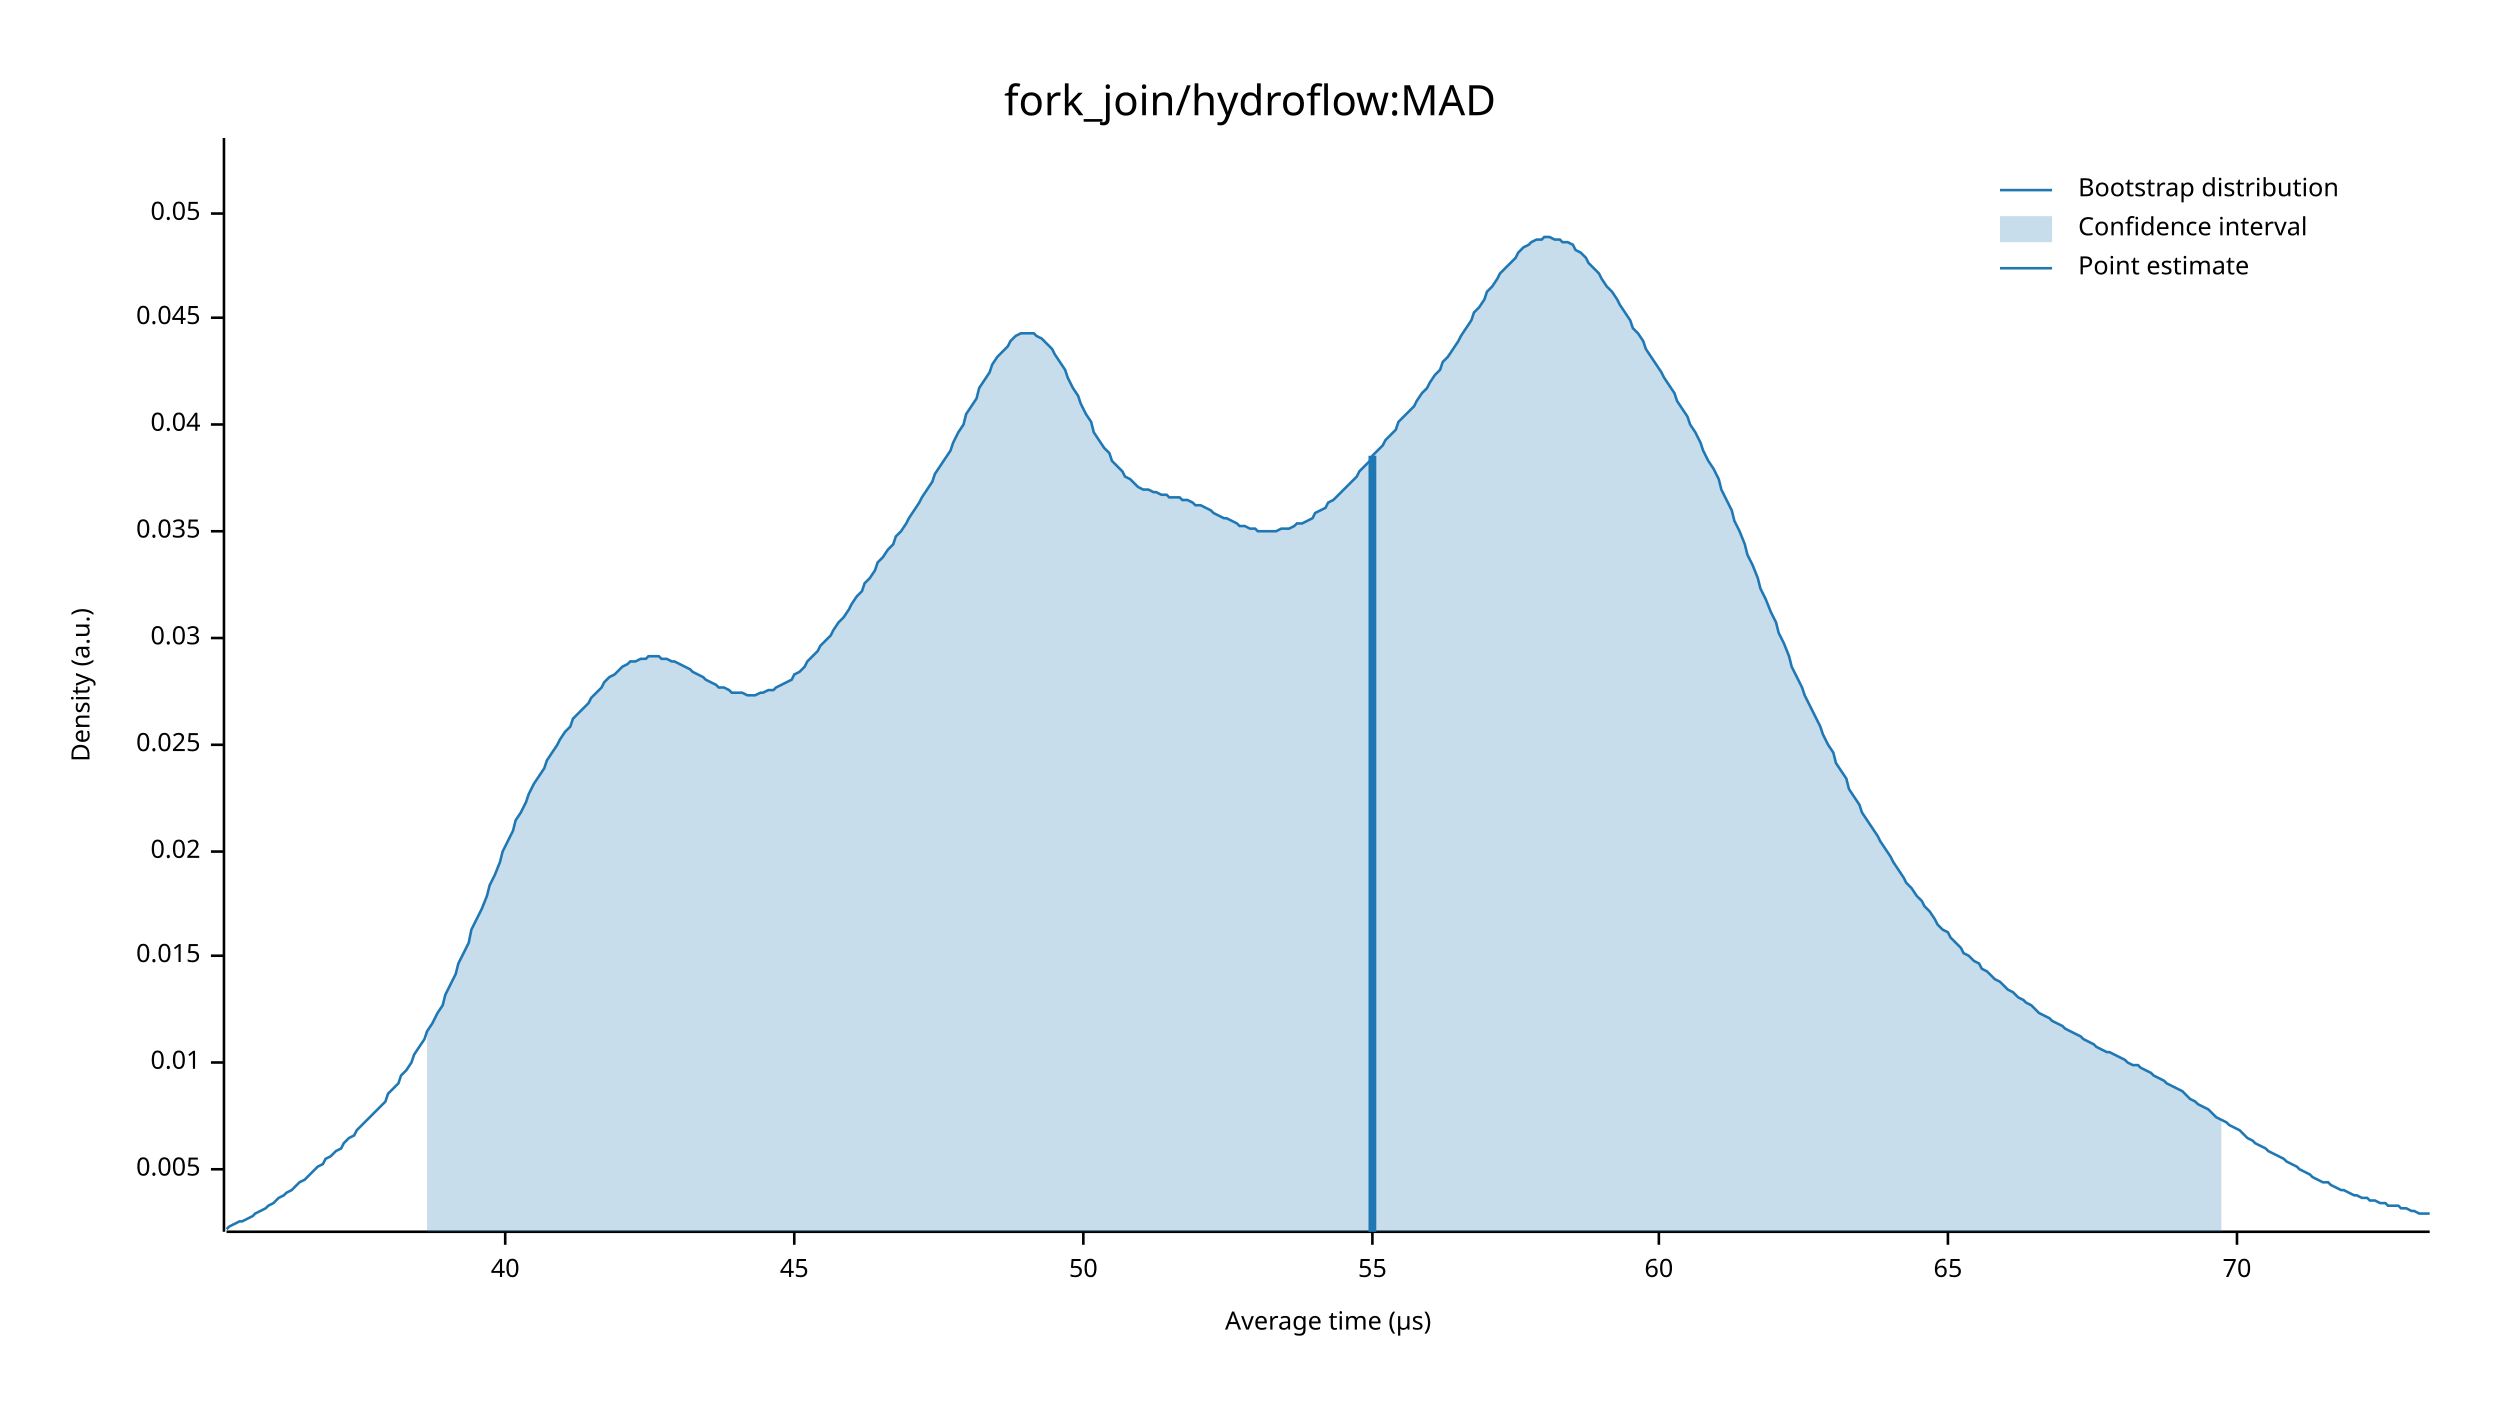
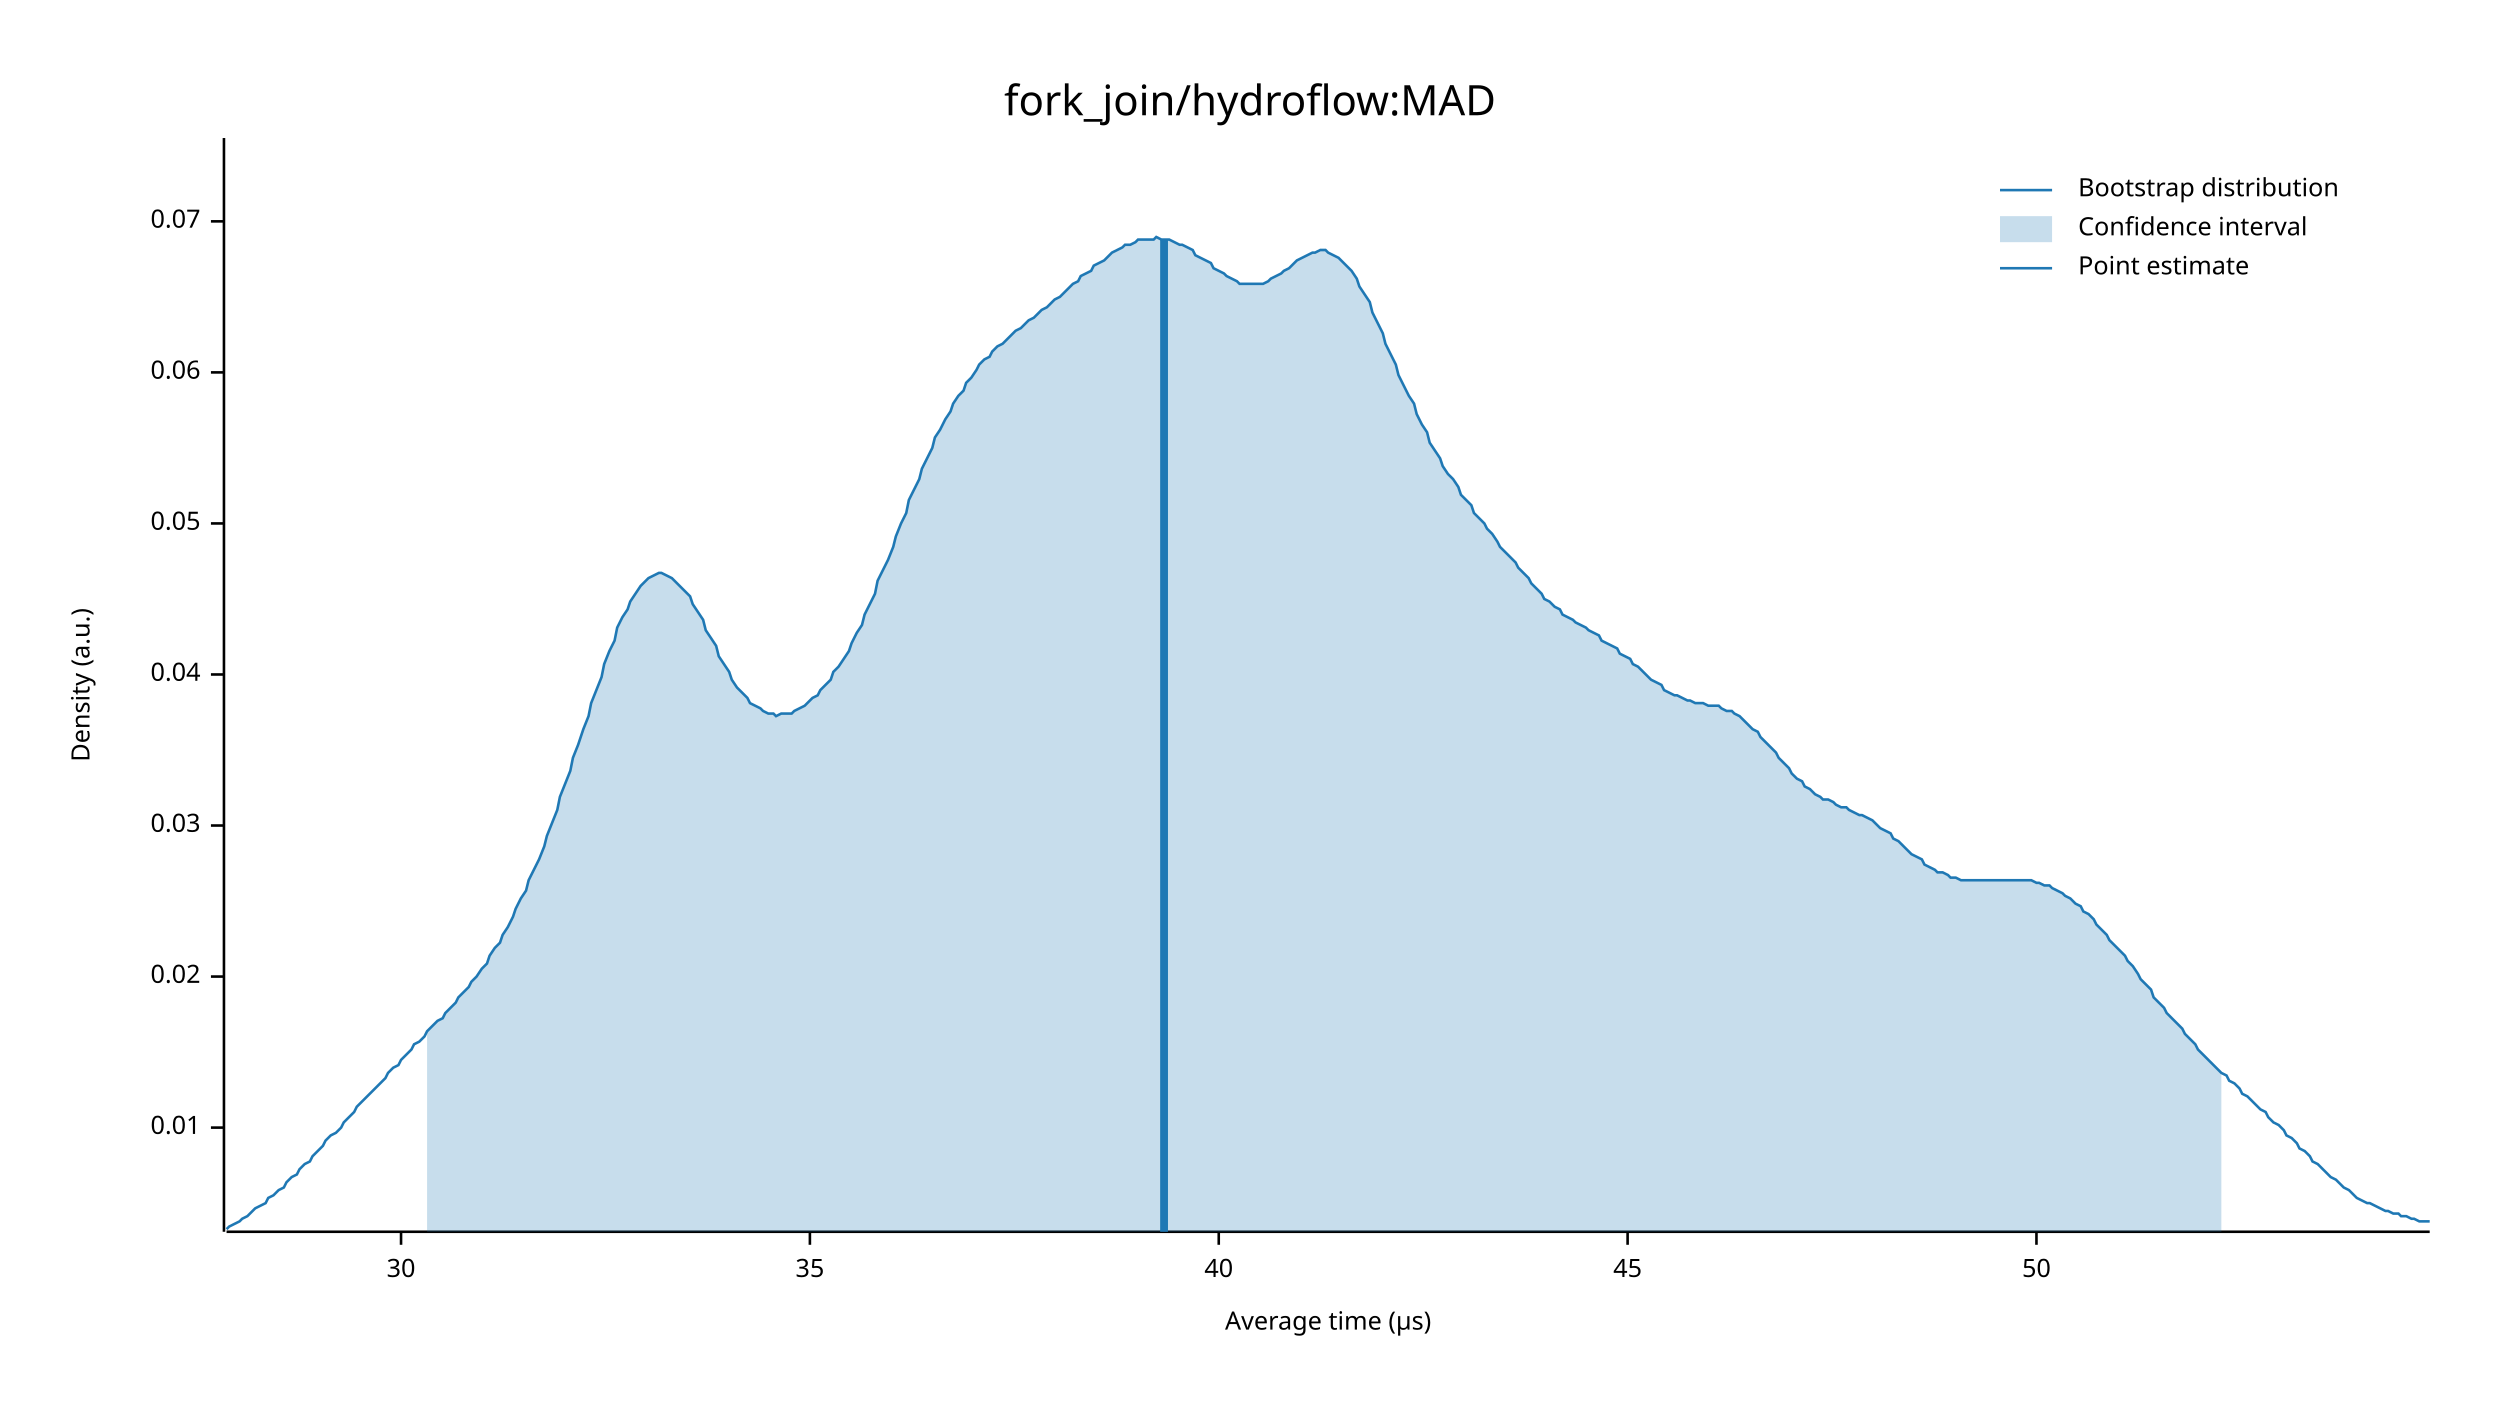
<svg xmlns="http://www.w3.org/2000/svg" width="960" height="540" viewBox="0 0 960 540">
  <text x="480" y="32" dy="0.76em" text-anchor="middle" font-family="sans-serif" font-size="16.129" opacity="1" fill="#000000">
fork_join/hydroflow:MAD
</text>
  <text x="27" y="263" dy="0.76em" text-anchor="middle" font-family="sans-serif" font-size="9.677" opacity="1" fill="#000000" transform="rotate(270, 27, 263)">
Density (a.u.)
</text>
  <text x="510" y="513" dy="-0.5ex" text-anchor="middle" font-family="sans-serif" font-size="9.677" opacity="1" fill="#000000">
Average time (µs)
</text>
  <polyline fill="none" opacity="1" stroke="#000000" stroke-width="1" points="86,53 86,473 " />
-   <text x="77" y="449" dy="0.5ex" text-anchor="end" font-family="sans-serif" font-size="9.677" opacity="1" fill="#000000">
- 0.005
- </text>
-   <polyline fill="none" opacity="1" stroke="#000000" stroke-width="1" points="81,449 86,449 " />
-   <text x="77" y="408" dy="0.5ex" text-anchor="end" font-family="sans-serif" font-size="9.677" opacity="1" fill="#000000">
+   <text x="77" y="433" dy="0.5ex" text-anchor="end" font-family="sans-serif" font-size="9.677" opacity="1" fill="#000000">
0.01
</text>
-   <polyline fill="none" opacity="1" stroke="#000000" stroke-width="1" points="81,408 86,408 " />
-   <text x="77" y="367" dy="0.5ex" text-anchor="end" font-family="sans-serif" font-size="9.677" opacity="1" fill="#000000">
- 0.015
- </text>
-   <polyline fill="none" opacity="1" stroke="#000000" stroke-width="1" points="81,367 86,367 " />
-   <text x="77" y="327" dy="0.5ex" text-anchor="end" font-family="sans-serif" font-size="9.677" opacity="1" fill="#000000">
+   <polyline fill="none" opacity="1" stroke="#000000" stroke-width="1" points="81,433 86,433 " />
+   <text x="77" y="375" dy="0.5ex" text-anchor="end" font-family="sans-serif" font-size="9.677" opacity="1" fill="#000000">
0.02
</text>
-   <polyline fill="none" opacity="1" stroke="#000000" stroke-width="1" points="81,327 86,327 " />
-   <text x="77" y="286" dy="0.5ex" text-anchor="end" font-family="sans-serif" font-size="9.677" opacity="1" fill="#000000">
- 0.025
- </text>
-   <polyline fill="none" opacity="1" stroke="#000000" stroke-width="1" points="81,286 86,286 " />
-   <text x="77" y="245" dy="0.5ex" text-anchor="end" font-family="sans-serif" font-size="9.677" opacity="1" fill="#000000">
+   <polyline fill="none" opacity="1" stroke="#000000" stroke-width="1" points="81,375 86,375 " />
+   <text x="77" y="317" dy="0.5ex" text-anchor="end" font-family="sans-serif" font-size="9.677" opacity="1" fill="#000000">
0.03
</text>
-   <polyline fill="none" opacity="1" stroke="#000000" stroke-width="1" points="81,245 86,245 " />
-   <text x="77" y="204" dy="0.5ex" text-anchor="end" font-family="sans-serif" font-size="9.677" opacity="1" fill="#000000">
- 0.035
- </text>
-   <polyline fill="none" opacity="1" stroke="#000000" stroke-width="1" points="81,204 86,204 " />
-   <text x="77" y="163" dy="0.5ex" text-anchor="end" font-family="sans-serif" font-size="9.677" opacity="1" fill="#000000">
+   <polyline fill="none" opacity="1" stroke="#000000" stroke-width="1" points="81,317 86,317 " />
+   <text x="77" y="259" dy="0.5ex" text-anchor="end" font-family="sans-serif" font-size="9.677" opacity="1" fill="#000000">
0.04
</text>
-   <polyline fill="none" opacity="1" stroke="#000000" stroke-width="1" points="81,163 86,163 " />
-   <text x="77" y="122" dy="0.5ex" text-anchor="end" font-family="sans-serif" font-size="9.677" opacity="1" fill="#000000">
- 0.045
- </text>
-   <polyline fill="none" opacity="1" stroke="#000000" stroke-width="1" points="81,122 86,122 " />
-   <text x="77" y="82" dy="0.5ex" text-anchor="end" font-family="sans-serif" font-size="9.677" opacity="1" fill="#000000">
+   <polyline fill="none" opacity="1" stroke="#000000" stroke-width="1" points="81,259 86,259 " />
+   <text x="77" y="201" dy="0.5ex" text-anchor="end" font-family="sans-serif" font-size="9.677" opacity="1" fill="#000000">
0.05
</text>
-   <polyline fill="none" opacity="1" stroke="#000000" stroke-width="1" points="81,82 86,82 " />
+   <polyline fill="none" opacity="1" stroke="#000000" stroke-width="1" points="81,201 86,201 " />
+   <text x="77" y="143" dy="0.5ex" text-anchor="end" font-family="sans-serif" font-size="9.677" opacity="1" fill="#000000">
+ 0.06
+ </text>
+   <polyline fill="none" opacity="1" stroke="#000000" stroke-width="1" points="81,143 86,143 " />
+   <text x="77" y="85" dy="0.5ex" text-anchor="end" font-family="sans-serif" font-size="9.677" opacity="1" fill="#000000">
+ 0.07
+ </text>
+   <polyline fill="none" opacity="1" stroke="#000000" stroke-width="1" points="81,85 86,85 " />
  <polyline fill="none" opacity="1" stroke="#000000" stroke-width="1" points="87,473 933,473 " />
-   <text x="194" y="483" dy="0.76em" text-anchor="middle" font-family="sans-serif" font-size="9.677" opacity="1" fill="#000000">
+   <text x="154" y="483" dy="0.76em" text-anchor="middle" font-family="sans-serif" font-size="9.677" opacity="1" fill="#000000">
+ 30
+ </text>
+   <polyline fill="none" opacity="1" stroke="#000000" stroke-width="1" points="154,473 154,478 " />
+   <text x="311" y="483" dy="0.76em" text-anchor="middle" font-family="sans-serif" font-size="9.677" opacity="1" fill="#000000">
+ 35
+ </text>
+   <polyline fill="none" opacity="1" stroke="#000000" stroke-width="1" points="311,473 311,478 " />
+   <text x="468" y="483" dy="0.76em" text-anchor="middle" font-family="sans-serif" font-size="9.677" opacity="1" fill="#000000">
40
</text>
-   <polyline fill="none" opacity="1" stroke="#000000" stroke-width="1" points="194,473 194,478 " />
-   <text x="305" y="483" dy="0.76em" text-anchor="middle" font-family="sans-serif" font-size="9.677" opacity="1" fill="#000000">
+   <polyline fill="none" opacity="1" stroke="#000000" stroke-width="1" points="468,473 468,478 " />
+   <text x="625" y="483" dy="0.76em" text-anchor="middle" font-family="sans-serif" font-size="9.677" opacity="1" fill="#000000">
45
</text>
-   <polyline fill="none" opacity="1" stroke="#000000" stroke-width="1" points="305,473 305,478 " />
-   <text x="416" y="483" dy="0.76em" text-anchor="middle" font-family="sans-serif" font-size="9.677" opacity="1" fill="#000000">
+   <polyline fill="none" opacity="1" stroke="#000000" stroke-width="1" points="625,473 625,478 " />
+   <text x="782" y="483" dy="0.76em" text-anchor="middle" font-family="sans-serif" font-size="9.677" opacity="1" fill="#000000">
50
</text>
-   <polyline fill="none" opacity="1" stroke="#000000" stroke-width="1" points="416,473 416,478 " />
-   <text x="527" y="483" dy="0.76em" text-anchor="middle" font-family="sans-serif" font-size="9.677" opacity="1" fill="#000000">
- 55
- </text>
-   <polyline fill="none" opacity="1" stroke="#000000" stroke-width="1" points="527,473 527,478 " />
-   <text x="637" y="483" dy="0.76em" text-anchor="middle" font-family="sans-serif" font-size="9.677" opacity="1" fill="#000000">
- 60
- </text>
-   <polyline fill="none" opacity="1" stroke="#000000" stroke-width="1" points="637,473 637,478 " />
-   <text x="748" y="483" dy="0.76em" text-anchor="middle" font-family="sans-serif" font-size="9.677" opacity="1" fill="#000000">
- 65
- </text>
-   <polyline fill="none" opacity="1" stroke="#000000" stroke-width="1" points="748,473 748,478 " />
-   <text x="859" y="483" dy="0.76em" text-anchor="middle" font-family="sans-serif" font-size="9.677" opacity="1" fill="#000000">
- 70
- </text>
-   <polyline fill="none" opacity="1" stroke="#000000" stroke-width="1" points="859,473 859,478 " />
-   <polyline fill="none" opacity="1" stroke="#1F78B4" stroke-width="1" points="87,472 88,471 90,470 92,469 93,469 95,468 97,467 98,466 100,465 102,464 103,463 105,462 107,460 109,459 110,458 112,457 114,455 115,454 117,453 119,451 120,450 122,448 124,447 125,445 127,444 129,442 131,441 132,439 134,437 136,436 137,434 139,432 141,430 142,429 144,427 146,425 148,423 149,420 151,418 153,416 154,413 156,411 158,408 159,405 161,402 163,399 164,396 166,393 168,389 170,386 171,382 173,378 175,374 176,370 178,366 180,362 181,357 183,353 185,349 187,344 188,340 190,336 192,331 193,327 195,323 197,319 198,315 200,312 202,308 203,305 205,301 207,298 209,295 210,292 212,289 214,286 215,284 217,281 219,279 220,276 222,274 224,272 226,270 227,268 229,266 231,264 232,262 234,260 236,259 237,258 239,256 241,255 242,254 244,254 246,253 248,253 249,252 251,252 253,252 254,253 256,253 258,254 259,254 261,255 263,256 265,257 266,258 268,259 270,260 271,261 273,262 275,263 276,264 278,264 280,265 281,266 283,266 285,266 287,267 288,267 290,267 292,266 293,266 295,265 297,265 298,264 300,263 302,262 304,261 305,259 307,258 309,256 310,254 312,252 314,250 315,248 317,246 319,244 320,242 322,239 324,237 326,234 327,232 329,229 331,227 332,224 334,222 336,219 337,216 339,214 341,211 343,209 344,206 346,204 348,201 349,199 351,196 353,193 354,191 356,188 358,185 359,182 361,179 363,176 365,173 366,170 368,166 370,163 371,159 373,156 375,153 376,149 378,146 380,143 381,140 383,137 385,135 387,133 388,131 390,129 392,128 393,128 395,128 397,128 398,129 400,130 402,132 404,134 405,136 407,139 409,142 410,145 412,149 414,152 415,155 417,159 419,162 420,166 422,169 424,172 426,174 427,177 429,179 431,181 432,183 434,184 436,186 437,187 439,188 441,188 443,189 444,189 446,190 448,190 449,191 451,191 453,191 454,192 456,192 458,193 459,194 461,194 463,195 465,196 466,197 468,198 470,199 471,199 473,200 475,201 476,202 478,202 480,203 482,203 483,204 485,204 487,204 488,204 490,204 492,203 493,203 495,203 497,202 498,201 500,201 502,200 504,199 505,197 507,196 509,195 510,193 512,192 514,190 515,189 517,187 519,185 521,183 522,181 524,179 526,177 527,175 529,173 531,171 532,169 534,167 536,165 537,162 539,160 541,158 543,156 544,154 546,151 548,149 549,147 551,144 553,142 554,139 556,137 558,134 560,131 561,129 563,126 565,123 566,120 568,118 570,115 571,112 573,110 575,107 576,105 578,103 580,101 582,99 583,97 585,95 587,94 588,93 590,92 592,92 593,91 595,91 597,92 599,92 600,93 602,93 604,94 605,96 607,97 609,99 610,101 612,103 614,105 615,107 617,110 619,112 621,115 622,117 624,120 626,123 627,126 629,128 631,131 632,134 634,137 636,140 638,143 639,145 641,148 643,151 644,154 646,157 648,160 649,163 651,166 653,170 654,173 656,177 658,180 660,184 661,188 663,192 665,196 666,200 668,204 670,209 671,213 673,217 675,222 676,226 678,230 680,235 682,239 683,243 685,247 687,252 688,256 690,260 692,264 693,267 695,271 697,275 699,279 700,282 702,286 704,289 705,293 707,296 709,299 710,303 712,306 714,309 715,312 717,315 719,318 721,321 722,323 724,326 726,329 727,331 729,334 731,337 732,339 734,341 736,344 738,346 739,348 741,350 743,353 744,355 746,357 748,358 749,360 751,362 753,364 754,366 756,367 758,369 760,370 761,372 763,373 765,375 766,376 768,377 770,379 771,380 773,381 775,383 777,384 778,385 780,386 782,388 783,389 785,390 787,391 788,392 790,393 792,394 793,395 795,396 797,397 799,398 800,399 802,400 804,401 805,402 807,403 809,404 810,404 812,405 814,406 816,407 817,408 819,409 821,409 822,410 824,411 826,412 827,413 829,414 831,415 832,416 834,417 836,418 838,419 839,420 841,422 843,423 844,424 846,425 848,426 849,427 851,429 853,430 855,431 856,432 858,433 860,434 861,435 863,437 865,438 866,439 868,440 870,441 871,442 873,443 875,444 877,445 878,446 880,447 882,448 883,449 885,450 887,451 888,452 890,453 892,454 894,454 895,455 897,456 899,457 900,457 902,458 904,459 905,459 907,460 909,460 910,461 912,461 914,462 916,462 917,463 919,463 921,463 922,464 924,464 926,465 927,465 929,466 931,466 933,466 " />
-   <polygon opacity="0.25" fill="#1F78B4" points="164,396 166,393 168,389 170,386 171,382 173,378 175,374 176,370 178,366 180,362 181,357 183,353 185,349 187,344 188,340 190,336 192,331 193,327 195,323 197,319 198,315 200,312 202,308 203,305 205,301 207,298 209,295 210,292 212,289 214,286 215,284 217,281 219,279 220,276 222,274 224,272 226,270 227,268 229,266 231,264 232,262 234,260 236,259 237,258 239,256 241,255 242,254 244,254 246,253 248,253 249,252 251,252 253,252 254,253 256,253 258,254 259,254 261,255 263,256 265,257 266,258 268,259 270,260 271,261 273,262 275,263 276,264 278,264 280,265 281,266 283,266 285,266 287,267 288,267 290,267 292,266 293,266 295,265 297,265 298,264 300,263 302,262 304,261 305,259 307,258 309,256 310,254 312,252 314,250 315,248 317,246 319,244 320,242 322,239 324,237 326,234 327,232 329,229 331,227 332,224 334,222 336,219 337,216 339,214 341,211 343,209 344,206 346,204 348,201 349,199 351,196 353,193 354,191 356,188 358,185 359,182 361,179 363,176 365,173 366,170 368,166 370,163 371,159 373,156 375,153 376,149 378,146 380,143 381,140 383,137 385,135 387,133 388,131 390,129 392,128 393,128 395,128 397,128 398,129 400,130 402,132 404,134 405,136 407,139 409,142 410,145 412,149 414,152 415,155 417,159 419,162 420,166 422,169 424,172 426,174 427,177 429,179 431,181 432,183 434,184 436,186 437,187 439,188 441,188 443,189 444,189 446,190 448,190 449,191 451,191 453,191 454,192 456,192 458,193 459,194 461,194 463,195 465,196 466,197 468,198 470,199 471,199 473,200 475,201 476,202 478,202 480,203 482,203 483,204 485,204 487,204 488,204 490,204 492,203 493,203 495,203 497,202 498,201 500,201 502,200 504,199 505,197 507,196 509,195 510,193 512,192 514,190 515,189 517,187 519,185 521,183 522,181 524,179 526,177 527,175 529,173 531,171 532,169 534,167 536,165 537,162 539,160 541,158 543,156 544,154 546,151 548,149 549,147 551,144 553,142 554,139 556,137 558,134 560,131 561,129 563,126 565,123 566,120 568,118 570,115 571,112 573,110 575,107 576,105 578,103 580,101 582,99 583,97 585,95 587,94 588,93 590,92 592,92 593,91 595,91 597,92 599,92 600,93 602,93 604,94 605,96 607,97 609,99 610,101 612,103 614,105 615,107 617,110 619,112 621,115 622,117 624,120 626,123 627,126 629,128 631,131 632,134 634,137 636,140 638,143 639,145 641,148 643,151 644,154 646,157 648,160 649,163 651,166 653,170 654,173 656,177 658,180 660,184 661,188 663,192 665,196 666,200 668,204 670,209 671,213 673,217 675,222 676,226 678,230 680,235 682,239 683,243 685,247 687,252 688,256 690,260 692,264 693,267 695,271 697,275 699,279 700,282 702,286 704,289 705,293 707,296 709,299 710,303 712,306 714,309 715,312 717,315 719,318 721,321 722,323 724,326 726,329 727,331 729,334 731,337 732,339 734,341 736,344 738,346 739,348 741,350 743,353 744,355 746,357 748,358 749,360 751,362 753,364 754,366 756,367 758,369 760,370 761,372 763,373 765,375 766,376 768,377 770,379 771,380 773,381 775,383 777,384 778,385 780,386 782,388 783,389 785,390 787,391 788,392 790,393 792,394 793,395 795,396 797,397 799,398 800,399 802,400 804,401 805,402 807,403 809,404 810,404 812,405 814,406 816,407 817,408 819,409 821,409 822,410 824,411 826,412 827,413 829,414 831,415 832,416 834,417 836,418 838,419 839,420 841,422 843,423 844,424 846,425 848,426 849,427 851,429 853,430 853,473 164,473 " />
-   <polyline fill="none" opacity="1" stroke="#1F78B4" stroke-width="3" points="527,473 527,175 " />
+   <polyline fill="none" opacity="1" stroke="#000000" stroke-width="1" points="782,473 782,478 " />
+   <polyline fill="none" opacity="1" stroke="#1F78B4" stroke-width="1" points="87,472 88,471 90,470 92,469 93,468 95,467 97,465 98,464 100,463 102,462 103,460 105,459 107,457 109,456 110,454 112,452 114,451 115,449 117,447 119,446 120,444 122,442 124,440 125,438 127,436 129,435 131,433 132,431 134,429 136,427 137,425 139,423 141,421 142,420 144,418 146,416 148,414 149,412 151,410 153,409 154,407 156,405 158,403 159,401 161,400 163,398 164,396 166,394 168,392 170,391 171,389 173,387 175,385 176,383 178,381 180,379 181,377 183,375 185,372 187,370 188,367 190,364 192,362 193,359 195,356 197,352 198,349 200,345 202,342 203,338 205,334 207,330 209,325 210,321 212,316 214,311 215,306 217,301 219,296 220,291 222,286 224,280 226,275 227,270 229,265 231,260 232,255 234,250 236,246 237,241 239,237 241,234 242,231 244,228 246,225 248,223 249,222 251,221 253,220 254,220 256,221 258,222 259,223 261,225 263,227 265,229 266,232 268,235 270,238 271,242 273,245 275,248 276,252 278,255 280,258 281,261 283,264 285,266 287,268 288,270 290,271 292,272 293,273 295,274 297,274 298,275 300,274 302,274 304,274 305,273 307,272 309,271 310,270 312,268 314,267 315,265 317,263 319,261 320,258 322,256 324,253 326,250 327,247 329,243 331,240 332,236 334,232 336,228 337,223 339,219 341,215 343,210 344,206 346,201 348,197 349,192 351,188 353,184 354,180 356,176 358,172 359,168 361,165 363,161 365,158 366,155 368,152 370,150 371,147 373,145 375,142 376,140 378,138 380,137 381,135 383,133 385,132 387,130 388,129 390,127 392,126 393,125 395,123 397,122 398,121 400,119 402,118 404,116 405,115 407,114 409,112 410,111 412,109 414,108 415,106 417,105 419,104 420,102 422,101 424,100 426,98 427,97 429,96 431,95 432,94 434,94 436,93 437,92 439,92 441,92 443,92 444,91 446,92 448,92 449,92 451,93 453,94 454,94 456,95 458,96 459,98 461,99 463,100 465,101 466,103 468,104 470,105 471,106 473,107 475,108 476,109 478,109 480,109 482,109 483,109 485,109 487,108 488,107 490,106 492,105 493,104 495,103 497,101 498,100 500,99 502,98 504,97 505,97 507,96 509,96 510,97 512,98 514,99 515,100 517,102 519,104 521,107 522,110 524,113 526,116 527,120 529,124 531,128 532,132 534,136 536,140 537,144 539,148 541,152 543,155 544,159 546,163 548,166 549,170 551,173 553,176 554,179 556,182 558,184 560,187 561,190 563,192 565,194 566,197 568,199 570,201 571,203 573,205 575,208 576,210 578,212 580,214 582,216 583,218 585,220 587,222 588,224 590,226 592,228 593,230 595,231 597,233 599,234 600,236 602,237 604,238 605,239 607,240 609,241 610,242 612,243 614,244 615,246 617,247 619,248 621,249 622,251 624,252 626,253 627,255 629,256 631,258 632,259 634,261 636,262 638,263 639,265 641,266 643,267 644,267 646,268 648,269 649,269 651,270 653,270 654,270 656,271 658,271 660,271 661,272 663,273 665,273 666,274 668,275 670,277 671,278 673,280 675,281 676,283 678,285 680,287 682,289 683,291 685,293 687,295 688,297 690,299 692,300 693,302 695,303 697,305 699,306 700,307 702,307 704,308 705,309 707,310 709,310 710,311 712,312 714,313 715,313 717,314 719,315 721,317 722,318 724,319 726,320 727,322 729,323 731,325 732,326 734,328 736,329 738,330 739,332 741,333 743,334 744,335 746,335 748,336 749,337 751,337 753,338 754,338 756,338 758,338 760,338 761,338 763,338 765,338 766,338 768,338 770,338 771,338 773,338 775,338 777,338 778,338 780,338 782,339 783,339 785,340 787,340 788,341 790,342 792,343 793,344 795,345 797,347 799,348 800,350 802,351 804,353 805,355 807,357 809,359 810,361 812,363 814,365 816,367 817,369 819,371 821,374 822,376 824,378 826,380 827,383 829,385 831,387 832,389 834,391 836,393 838,395 839,397 841,399 843,401 844,403 846,405 848,407 849,408 851,410 853,412 855,413 856,415 858,416 860,418 861,420 863,421 865,423 866,424 868,426 870,427 871,429 873,431 875,432 877,434 878,436 880,437 882,439 883,441 885,442 887,444 888,446 890,447 892,449 894,451 895,452 897,453 899,455 900,456 902,457 904,459 905,460 907,461 909,462 910,462 912,463 914,464 916,465 917,465 919,466 921,466 922,467 924,467 926,468 927,468 929,469 931,469 933,469 " />
+   <polygon opacity="0.25" fill="#1F78B4" points="164,396 166,394 168,392 170,391 171,389 173,387 175,385 176,383 178,381 180,379 181,377 183,375 185,372 187,370 188,367 190,364 192,362 193,359 195,356 197,352 198,349 200,345 202,342 203,338 205,334 207,330 209,325 210,321 212,316 214,311 215,306 217,301 219,296 220,291 222,286 224,280 226,275 227,270 229,265 231,260 232,255 234,250 236,246 237,241 239,237 241,234 242,231 244,228 246,225 248,223 249,222 251,221 253,220 254,220 256,221 258,222 259,223 261,225 263,227 265,229 266,232 268,235 270,238 271,242 273,245 275,248 276,252 278,255 280,258 281,261 283,264 285,266 287,268 288,270 290,271 292,272 293,273 295,274 297,274 298,275 300,274 302,274 304,274 305,273 307,272 309,271 310,270 312,268 314,267 315,265 317,263 319,261 320,258 322,256 324,253 326,250 327,247 329,243 331,240 332,236 334,232 336,228 337,223 339,219 341,215 343,210 344,206 346,201 348,197 349,192 351,188 353,184 354,180 356,176 358,172 359,168 361,165 363,161 365,158 366,155 368,152 370,150 371,147 373,145 375,142 376,140 378,138 380,137 381,135 383,133 385,132 387,130 388,129 390,127 392,126 393,125 395,123 397,122 398,121 400,119 402,118 404,116 405,115 407,114 409,112 410,111 412,109 414,108 415,106 417,105 419,104 420,102 422,101 424,100 426,98 427,97 429,96 431,95 432,94 434,94 436,93 437,92 439,92 441,92 443,92 444,91 446,92 448,92 449,92 451,93 453,94 454,94 456,95 458,96 459,98 461,99 463,100 465,101 466,103 468,104 470,105 471,106 473,107 475,108 476,109 478,109 480,109 482,109 483,109 485,109 487,108 488,107 490,106 492,105 493,104 495,103 497,101 498,100 500,99 502,98 504,97 505,97 507,96 509,96 510,97 512,98 514,99 515,100 517,102 519,104 521,107 522,110 524,113 526,116 527,120 529,124 531,128 532,132 534,136 536,140 537,144 539,148 541,152 543,155 544,159 546,163 548,166 549,170 551,173 553,176 554,179 556,182 558,184 560,187 561,190 563,192 565,194 566,197 568,199 570,201 571,203 573,205 575,208 576,210 578,212 580,214 582,216 583,218 585,220 587,222 588,224 590,226 592,228 593,230 595,231 597,233 599,234 600,236 602,237 604,238 605,239 607,240 609,241 610,242 612,243 614,244 615,246 617,247 619,248 621,249 622,251 624,252 626,253 627,255 629,256 631,258 632,259 634,261 636,262 638,263 639,265 641,266 643,267 644,267 646,268 648,269 649,269 651,270 653,270 654,270 656,271 658,271 660,271 661,272 663,273 665,273 666,274 668,275 670,277 671,278 673,280 675,281 676,283 678,285 680,287 682,289 683,291 685,293 687,295 688,297 690,299 692,300 693,302 695,303 697,305 699,306 700,307 702,307 704,308 705,309 707,310 709,310 710,311 712,312 714,313 715,313 717,314 719,315 721,317 722,318 724,319 726,320 727,322 729,323 731,325 732,326 734,328 736,329 738,330 739,332 741,333 743,334 744,335 746,335 748,336 749,337 751,337 753,338 754,338 756,338 758,338 760,338 761,338 763,338 765,338 766,338 768,338 770,338 771,338 773,338 775,338 777,338 778,338 780,338 782,339 783,339 785,340 787,340 788,341 790,342 792,343 793,344 795,345 797,347 799,348 800,350 802,351 804,353 805,355 807,357 809,359 810,361 812,363 814,365 816,367 817,369 819,371 821,374 822,376 824,378 826,380 827,383 829,385 831,387 832,389 834,391 836,393 838,395 839,397 841,399 843,401 844,403 846,405 848,407 849,408 851,410 853,412 853,473 164,473 " />
+   <polyline fill="none" opacity="1" stroke="#1F78B4" stroke-width="3" points="447,473 447,92 " />
  <text x="798" y="68" dy="0.76em" text-anchor="start" font-family="sans-serif" font-size="9.677" opacity="1" fill="#000000">
Bootstrap distribution
</text>
  <text x="798" y="83" dy="0.76em" text-anchor="start" font-family="sans-serif" font-size="9.677" opacity="1" fill="#000000">
Confidence interval
</text>
  <text x="798" y="98" dy="0.76em" text-anchor="start" font-family="sans-serif" font-size="9.677" opacity="1" fill="#000000">
Point estimate
</text>
  <polyline fill="none" opacity="1" stroke="#1F78B4" stroke-width="1" points="768,73 788,73 " />
  <rect x="768" y="83" width="20" height="10" opacity="0.25" fill="#1F78B4" stroke="none" />
  <polyline fill="none" opacity="1" stroke="#1F78B4" stroke-width="1" points="768,103 788,103 " />
</svg>
